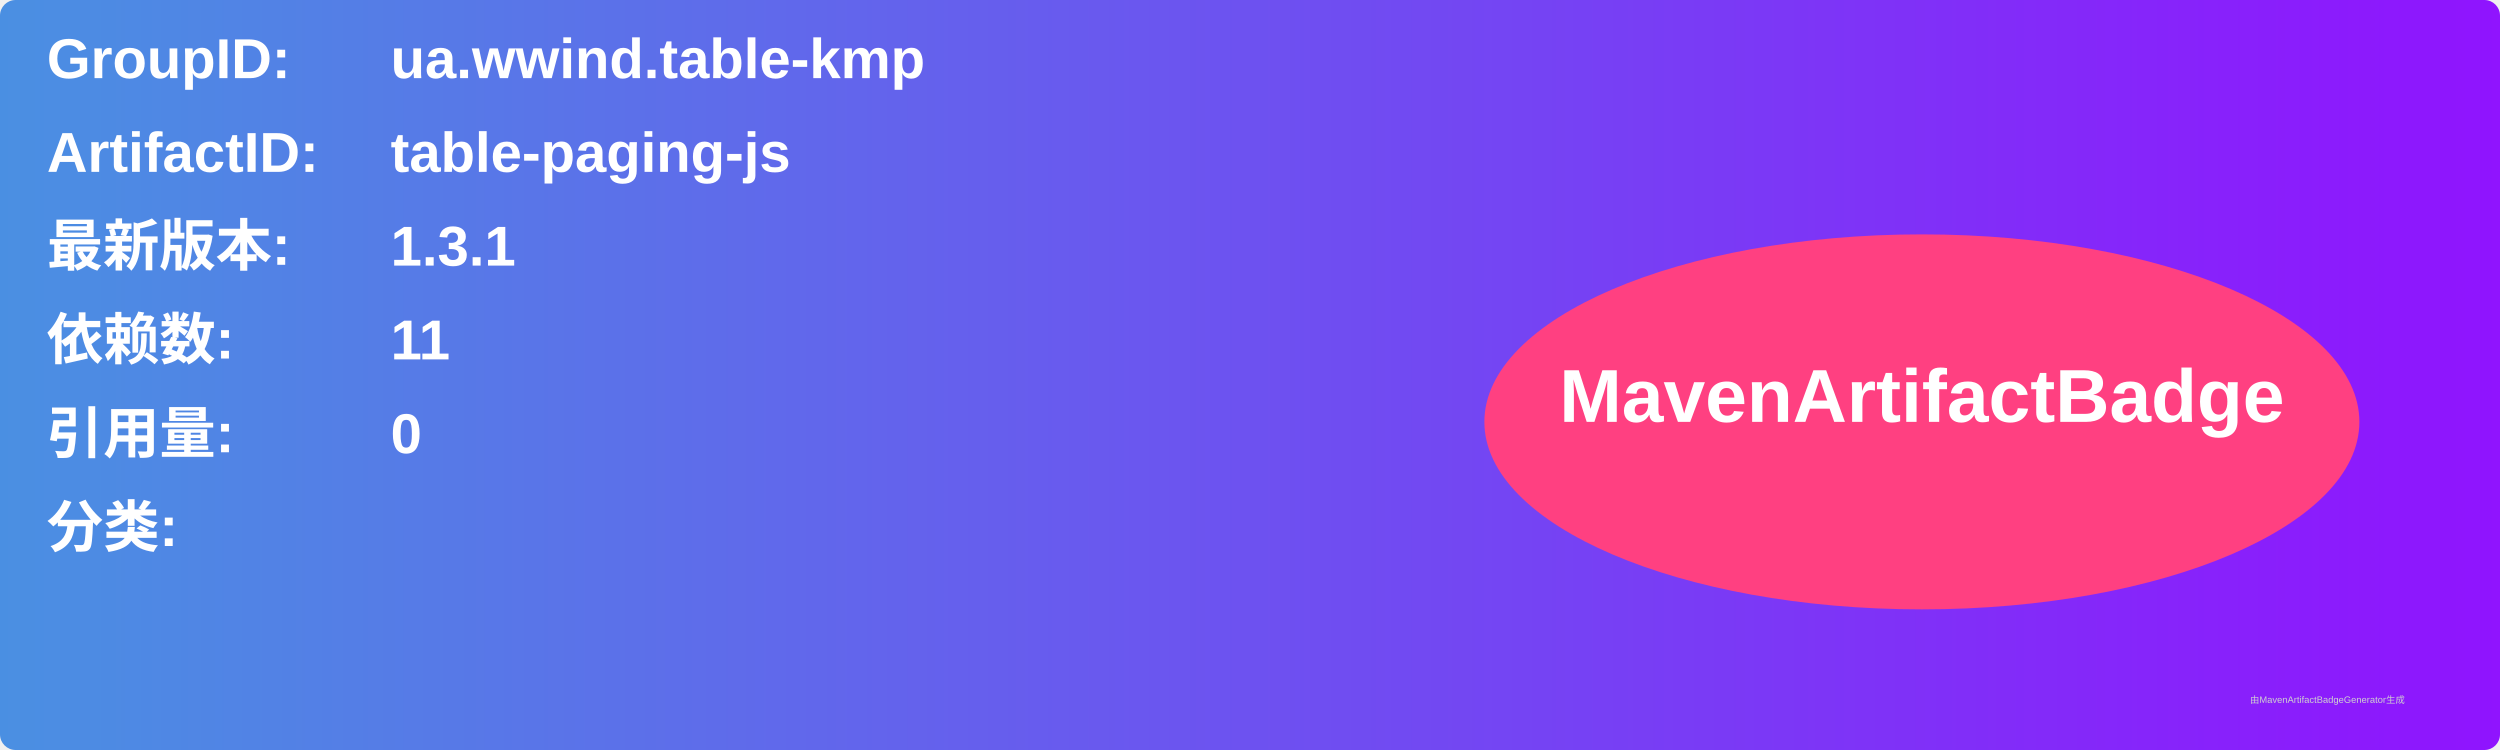
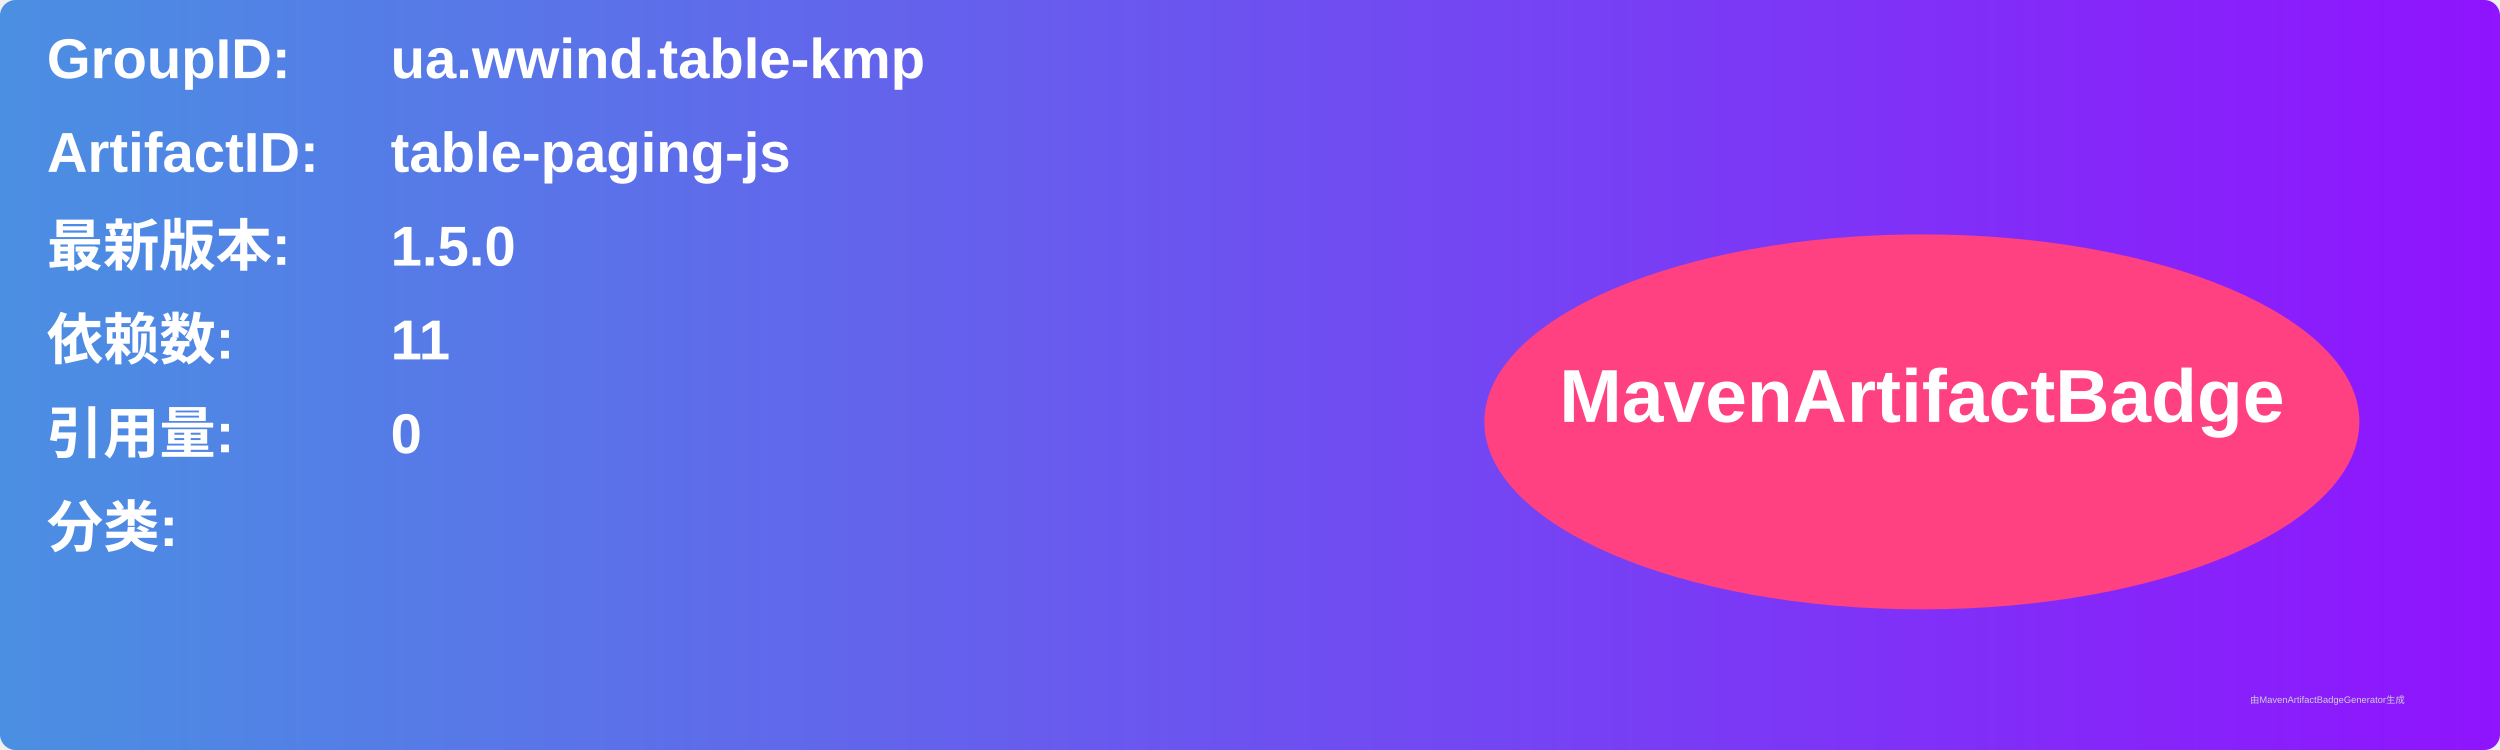
<svg xmlns="http://www.w3.org/2000/svg" width="800" height="240" viewBox="0 0 800 240">
  <linearGradient id="grad" x1="0%" y1="0%" x2="100%" y2="0%">
    <stop offset="0%" stop-color="#4a90e2" />
    <stop offset="100%" stop-color="#9013fe" />
  </linearGradient>
  <rect width="100%" height="100%" rx="5" ry="5" fill="url(#grad)" />
  <g transform="translate(15, 15)">
    <text x="0" y="10" font-family="Arial" font-size="18" fill="white" font-weight="bold" width="260">GroupID:</text>
    <text x="110" y="10" font-family="Arial" font-size="18" fill="white" font-weight="bold" width="460">ua.wwind.table-kmp</text>
    <text x="0" y="40" font-family="Arial" font-size="18" fill="white" font-weight="bold" width="260">ArtifactID:</text>
    <text x="110" y="40" font-family="Arial" font-size="18" fill="white" font-weight="bold" width="460">table-paging-js</text>
    <text x="0" y="70" font-family="Arial" font-size="18" fill="white" font-weight="bold">最新版本:</text>
    <text x="110" y="70" font-family="Arial" font-size="18" fill="white" font-weight="bold">
-       <tspan font-weight="bold">1.3.1</tspan>
+       <tspan font-weight="bold">1.5.0</tspan>
    </text>
    <text x="0" y="100" font-family="Arial" font-size="18" fill="white" font-weight="bold">依赖数: </text>
    <text x="110" y="100" font-family="Arial" font-size="18" fill="white">
      <tspan font-weight="bold">11</tspan>
    </text>
    <text x="0" y="130" font-family="Arial" font-size="18" fill="white" font-weight="bold">引用量: </text>
    <text x="110" y="130" font-family="Arial" font-size="18" fill="white">
      <tspan font-weight="bold">0</tspan>
    </text>
    <text x="0" y="160" font-family="Arial" font-size="18" fill="white" font-weight="bold">分类:</text>
    <text x="10" y="190" font-family="Arial" font-size="10" fill="white">
      <tspan font-weight="bold" />
    </text>
    <ellipse cx="600" cy="120" rx="140" ry="60" fill="#ff4081" />
    <text x="600" y="120" text-anchor="middle" font-family="Arial" font-size="24" fill="white" font-weight="bold">MavenArtifactBadge</text>
  </g>
  <text x="720" y="225" font-family="Arial" font-size="3" fill="#d0d0d0">由MavenArtifactBadgeGenerator生成</text>
</svg>
